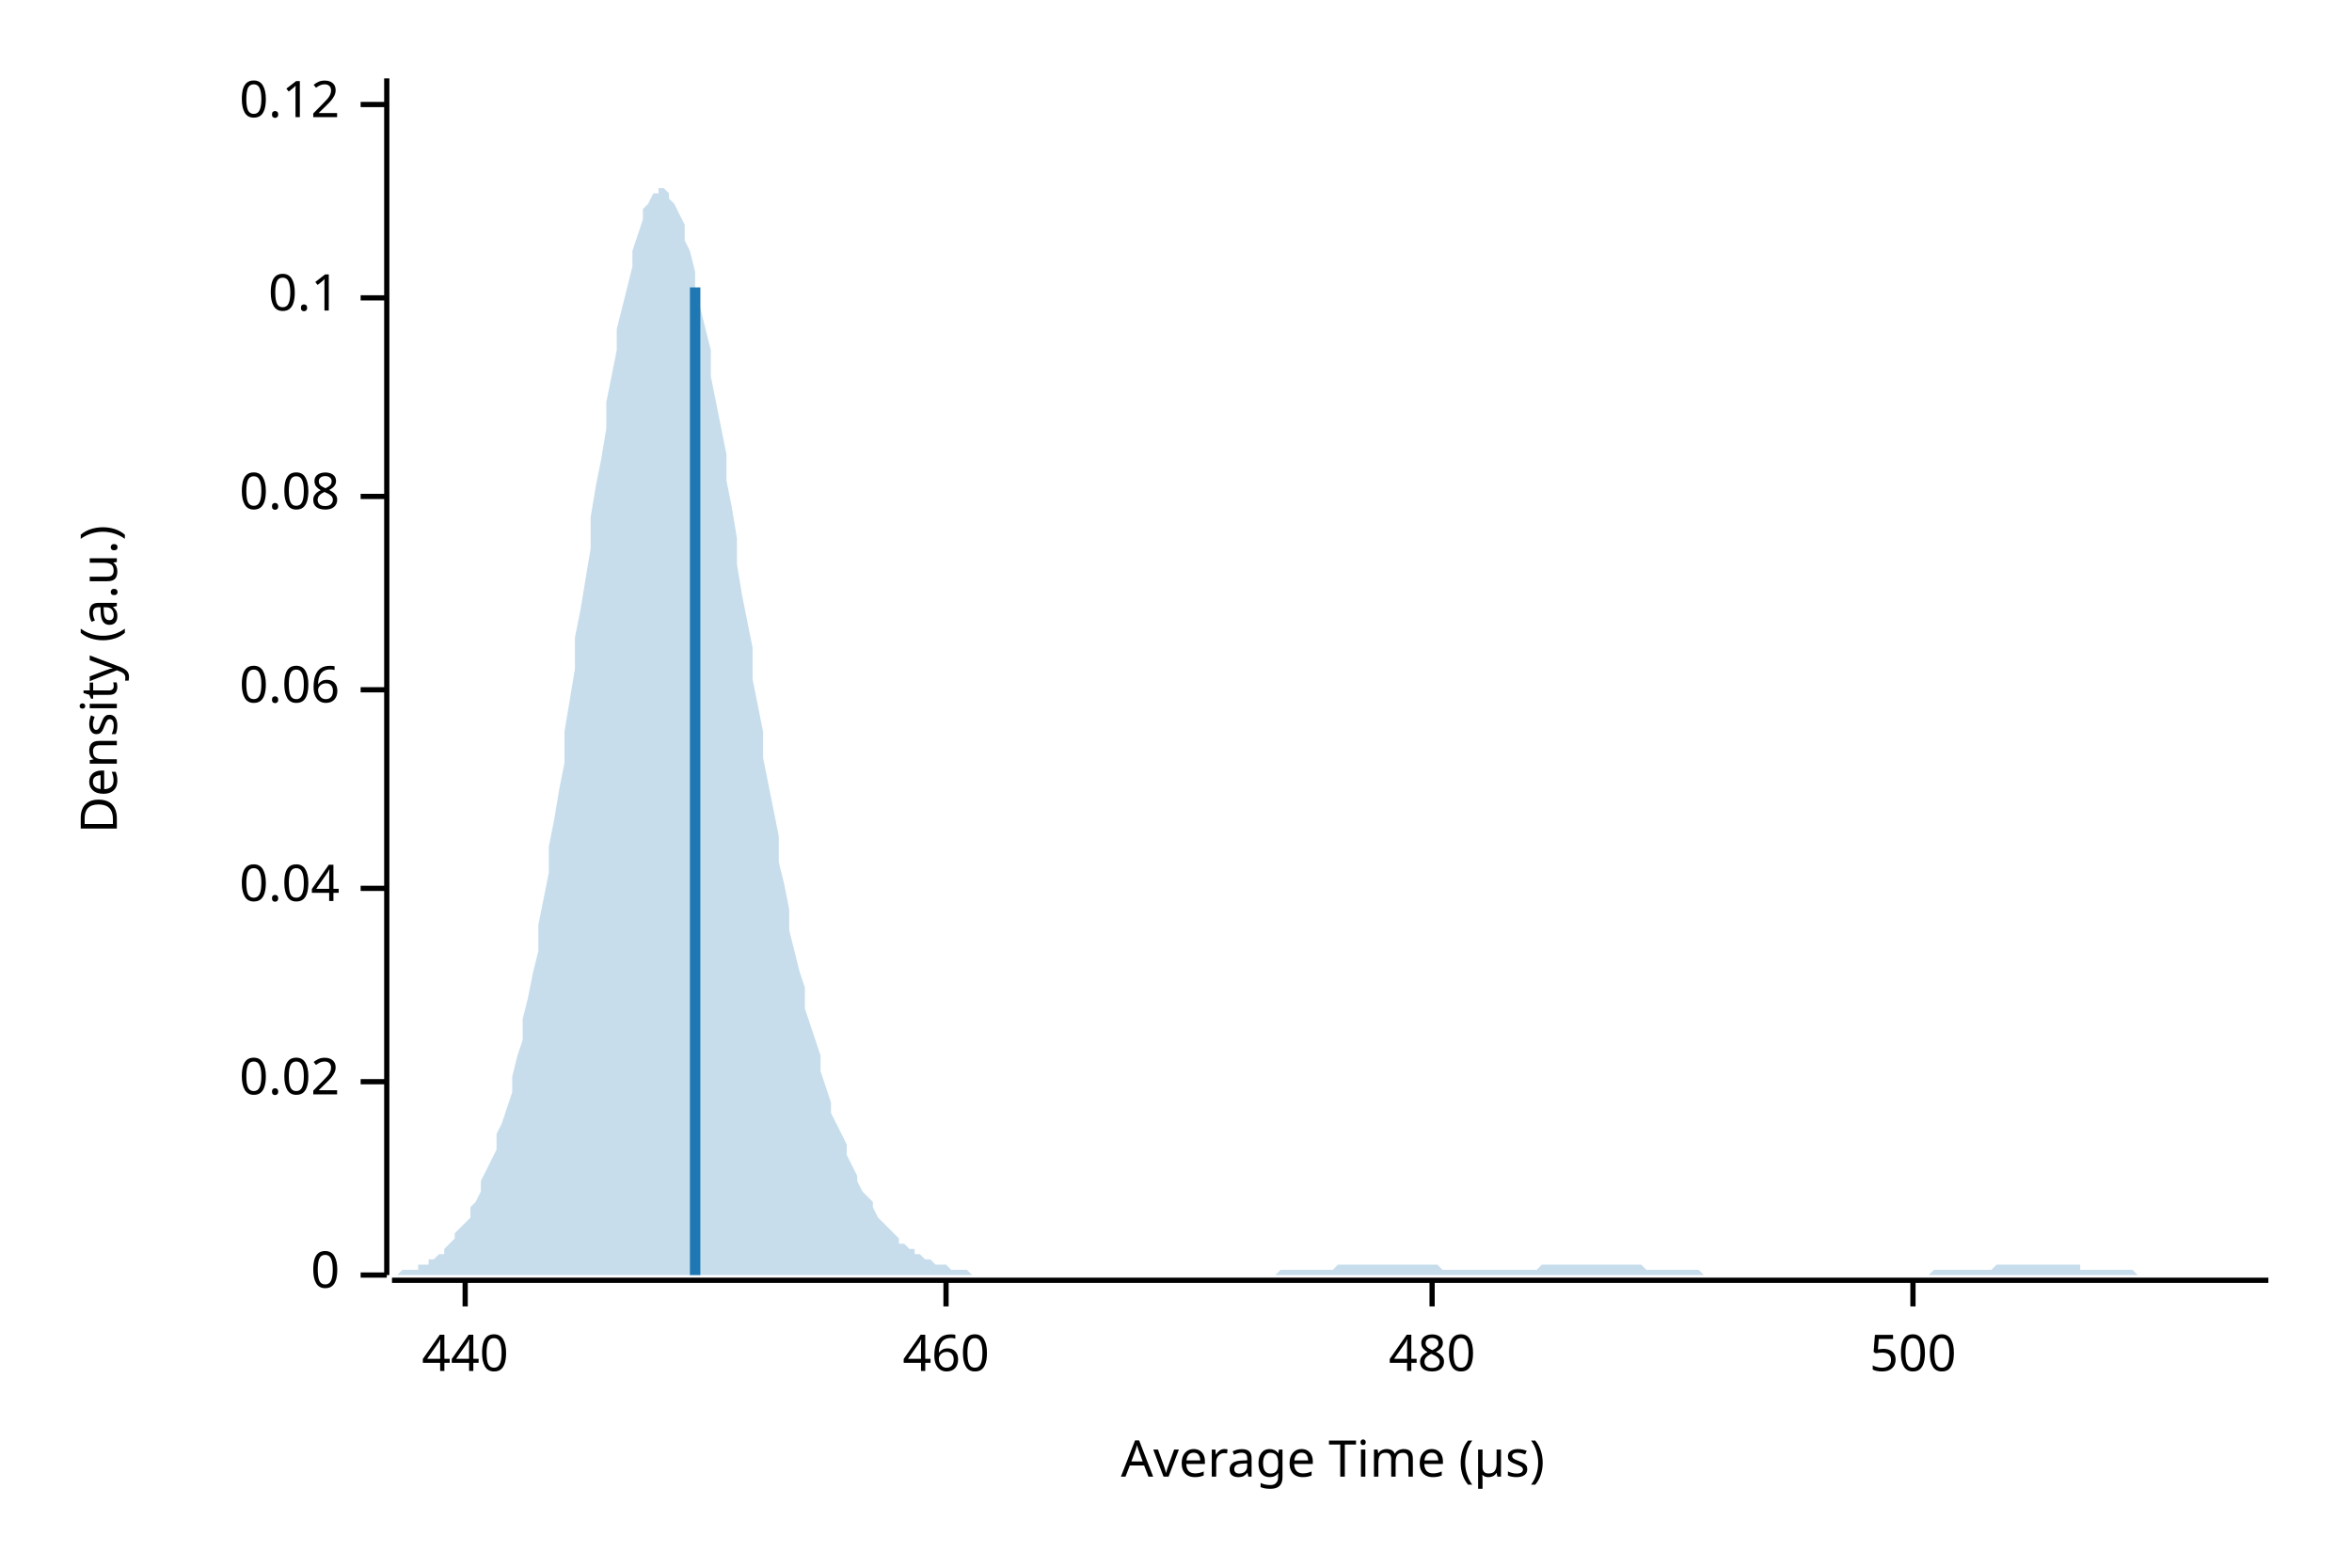
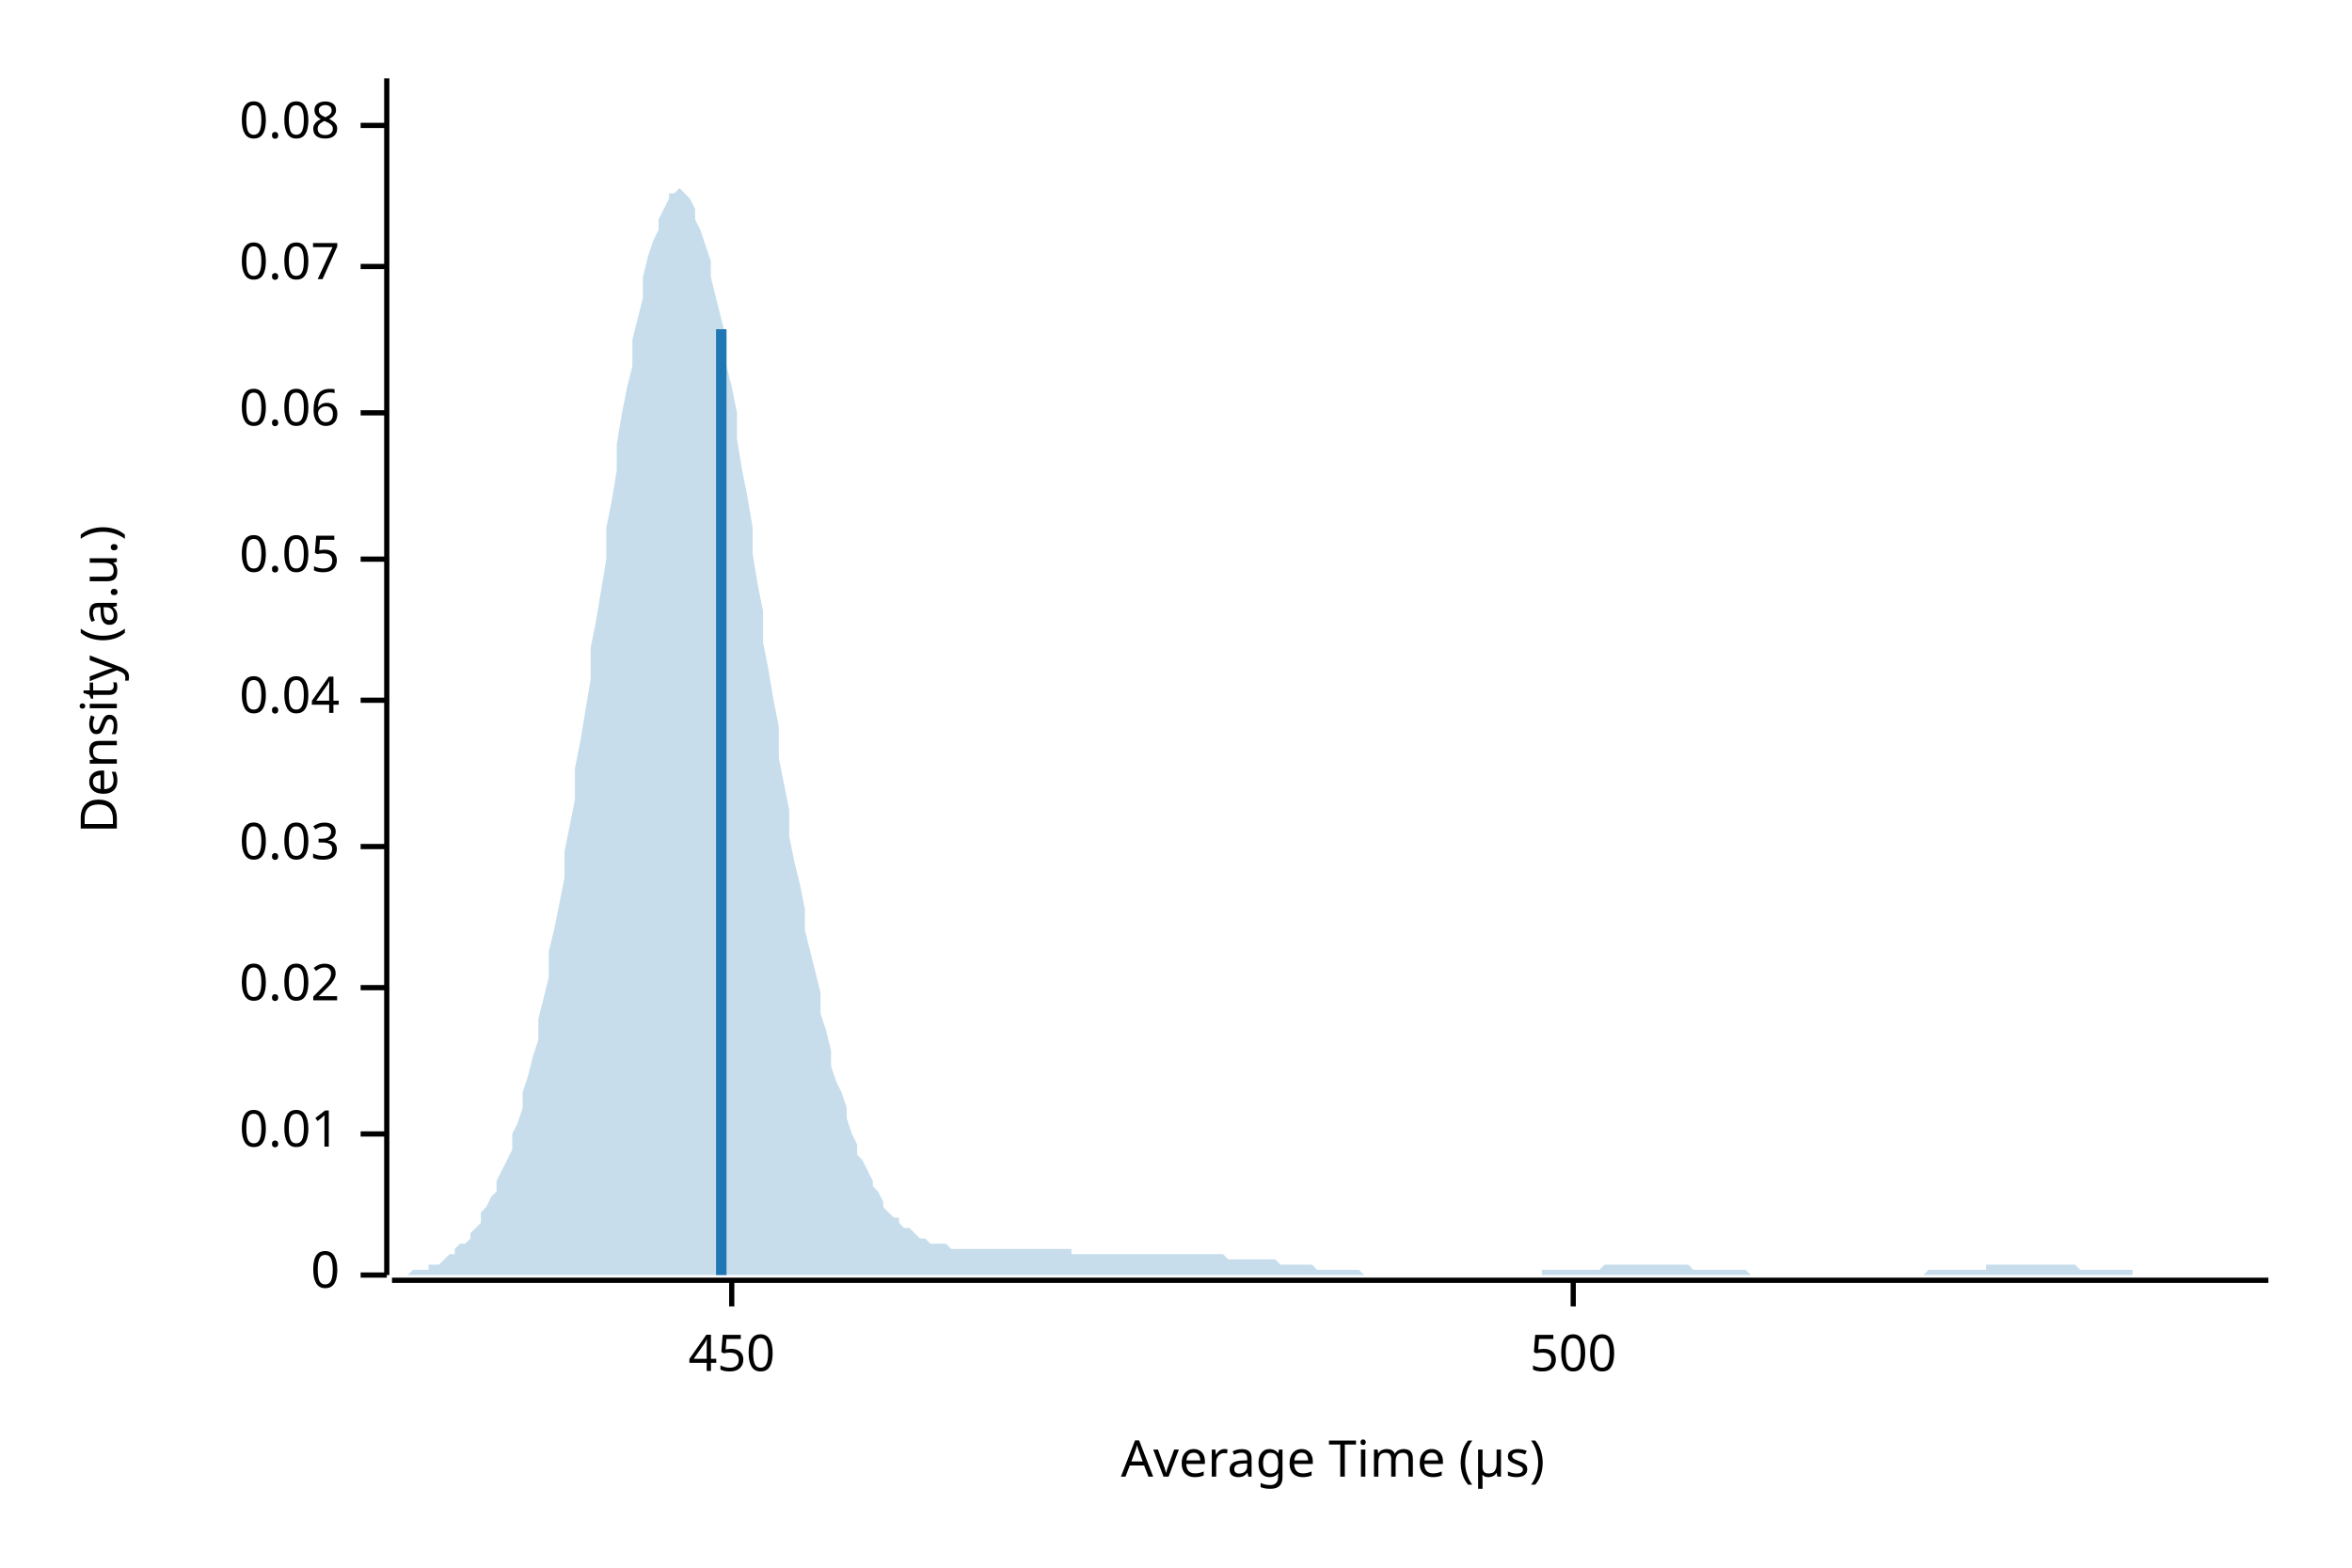
<svg xmlns="http://www.w3.org/2000/svg" width="450" height="300" viewBox="0 0 450 300">
  <text x="15" y="130" dy="0.76em" text-anchor="middle" font-family="sans-serif" font-size="9.677" opacity="1" fill="#000000" transform="rotate(270, 15, 130)">
Density (a.u.)
</text>
  <text x="255" y="285" dy="-0.5ex" text-anchor="middle" font-family="sans-serif" font-size="9.677" opacity="1" fill="#000000">
Average Time (µs)
</text>
  <polyline fill="none" opacity="1" stroke="#000000" stroke-width="1" points="74,15 74,244 " />
  <text x="65" y="244" dy="0.5ex" text-anchor="end" font-family="sans-serif" font-size="9.677" opacity="1" fill="#000000">
0
</text>
  <polyline fill="none" opacity="1" stroke="#000000" stroke-width="1" points="69,244 74,244 " />
-   <text x="65" y="207" dy="0.5ex" text-anchor="end" font-family="sans-serif" font-size="9.677" opacity="1" fill="#000000">
+   <text x="65" y="217" dy="0.5ex" text-anchor="end" font-family="sans-serif" font-size="9.677" opacity="1" fill="#000000">
+ 0.01
+ </text>
+   <polyline fill="none" opacity="1" stroke="#000000" stroke-width="1" points="69,217 74,217 " />
+   <text x="65" y="189" dy="0.5ex" text-anchor="end" font-family="sans-serif" font-size="9.677" opacity="1" fill="#000000">
0.02
</text>
-   <polyline fill="none" opacity="1" stroke="#000000" stroke-width="1" points="69,207 74,207 " />
-   <text x="65" y="170" dy="0.5ex" text-anchor="end" font-family="sans-serif" font-size="9.677" opacity="1" fill="#000000">
+   <polyline fill="none" opacity="1" stroke="#000000" stroke-width="1" points="69,189 74,189 " />
+   <text x="65" y="162" dy="0.5ex" text-anchor="end" font-family="sans-serif" font-size="9.677" opacity="1" fill="#000000">
+ 0.03
+ </text>
+   <polyline fill="none" opacity="1" stroke="#000000" stroke-width="1" points="69,162 74,162 " />
+   <text x="65" y="134" dy="0.5ex" text-anchor="end" font-family="sans-serif" font-size="9.677" opacity="1" fill="#000000">
0.04
</text>
-   <polyline fill="none" opacity="1" stroke="#000000" stroke-width="1" points="69,170 74,170 " />
-   <text x="65" y="132" dy="0.5ex" text-anchor="end" font-family="sans-serif" font-size="9.677" opacity="1" fill="#000000">
+   <polyline fill="none" opacity="1" stroke="#000000" stroke-width="1" points="69,134 74,134 " />
+   <text x="65" y="107" dy="0.5ex" text-anchor="end" font-family="sans-serif" font-size="9.677" opacity="1" fill="#000000">
+ 0.05
+ </text>
+   <polyline fill="none" opacity="1" stroke="#000000" stroke-width="1" points="69,107 74,107 " />
+   <text x="65" y="79" dy="0.5ex" text-anchor="end" font-family="sans-serif" font-size="9.677" opacity="1" fill="#000000">
0.06
</text>
-   <polyline fill="none" opacity="1" stroke="#000000" stroke-width="1" points="69,132 74,132 " />
-   <text x="65" y="95" dy="0.5ex" text-anchor="end" font-family="sans-serif" font-size="9.677" opacity="1" fill="#000000">
+   <polyline fill="none" opacity="1" stroke="#000000" stroke-width="1" points="69,79 74,79 " />
+   <text x="65" y="51" dy="0.5ex" text-anchor="end" font-family="sans-serif" font-size="9.677" opacity="1" fill="#000000">
+ 0.07
+ </text>
+   <polyline fill="none" opacity="1" stroke="#000000" stroke-width="1" points="69,51 74,51 " />
+   <text x="65" y="24" dy="0.5ex" text-anchor="end" font-family="sans-serif" font-size="9.677" opacity="1" fill="#000000">
0.08
</text>
-   <polyline fill="none" opacity="1" stroke="#000000" stroke-width="1" points="69,95 74,95 " />
-   <text x="65" y="57" dy="0.5ex" text-anchor="end" font-family="sans-serif" font-size="9.677" opacity="1" fill="#000000">
- 0.1
+   <polyline fill="none" opacity="1" stroke="#000000" stroke-width="1" points="69,24 74,24 " />
+   <polyline fill="none" opacity="1" stroke="#000000" stroke-width="1" points="75,245 434,245 " />
+   <text x="140" y="255" dy="0.76em" text-anchor="middle" font-family="sans-serif" font-size="9.677" opacity="1" fill="#000000">
+ 450
</text>
-   <polyline fill="none" opacity="1" stroke="#000000" stroke-width="1" points="69,57 74,57 " />
-   <text x="65" y="20" dy="0.5ex" text-anchor="end" font-family="sans-serif" font-size="9.677" opacity="1" fill="#000000">
- 0.12
- </text>
-   <polyline fill="none" opacity="1" stroke="#000000" stroke-width="1" points="69,20 74,20 " />
-   <polyline fill="none" opacity="1" stroke="#000000" stroke-width="1" points="75,245 434,245 " />
-   <text x="89" y="255" dy="0.76em" text-anchor="middle" font-family="sans-serif" font-size="9.677" opacity="1" fill="#000000">
- 440
- </text>
-   <polyline fill="none" opacity="1" stroke="#000000" stroke-width="1" points="89,245 89,250 " />
-   <text x="181" y="255" dy="0.76em" text-anchor="middle" font-family="sans-serif" font-size="9.677" opacity="1" fill="#000000">
- 460
- </text>
-   <polyline fill="none" opacity="1" stroke="#000000" stroke-width="1" points="181,245 181,250 " />
-   <text x="274" y="255" dy="0.76em" text-anchor="middle" font-family="sans-serif" font-size="9.677" opacity="1" fill="#000000">
- 480
- </text>
-   <polyline fill="none" opacity="1" stroke="#000000" stroke-width="1" points="274,245 274,250 " />
-   <text x="366" y="255" dy="0.76em" text-anchor="middle" font-family="sans-serif" font-size="9.677" opacity="1" fill="#000000">
+   <polyline fill="none" opacity="1" stroke="#000000" stroke-width="1" points="140,245 140,250 " />
+   <text x="301" y="255" dy="0.76em" text-anchor="middle" font-family="sans-serif" font-size="9.677" opacity="1" fill="#000000">
500
</text>
-   <polyline fill="none" opacity="1" stroke="#000000" stroke-width="1" points="366,245 366,250 " />
-   <polygon opacity="0.25" fill="#1F78B4" points="75,244 75,244 76,244 77,243 77,243 78,243 79,243 80,243 80,242 81,242 82,242 82,241 83,241 84,240 85,240 85,239 86,238 87,237 87,236 88,235 89,234 90,233 90,231 91,230 92,228 92,226 93,224 94,222 95,220 95,217 96,215 97,212 98,209 98,206 99,202 100,199 100,195 101,191 102,186 103,182 103,177 104,172 105,167 105,162 106,157 107,151 108,146 108,140 109,134 110,128 110,122 111,117 112,111 113,105 113,99 114,93 115,88 116,82 116,77 117,72 118,67 118,63 119,59 120,55 121,51 121,48 122,45 123,42 123,40 124,39 125,37 126,37 126,36 127,36 128,37 128,38 129,39 130,41 131,43 131,46 132,48 133,52 133,55 134,59 135,63 136,67 136,72 137,77 138,82 139,87 139,92 140,97 141,103 141,108 142,114 143,119 144,124 144,130 145,135 146,140 146,145 147,150 148,155 149,160 149,165 150,169 151,174 151,178 152,182 153,186 154,189 154,193 155,196 156,199 157,202 157,205 158,208 159,211 159,213 160,215 161,217 162,219 162,221 163,223 164,225 164,226 165,228 166,229 167,230 167,231 168,233 169,234 169,234 170,235 171,236 172,237 172,238 173,238 174,239 175,239 175,240 176,240 177,241 177,241 178,241 179,242 180,242 180,242 181,242 182,243 182,243 183,243 184,243 185,243 185,243 186,244 187,244 187,244 188,244 189,244 190,244 190,244 191,244 192,244 192,244 193,244 194,244 195,244 195,244 196,244 197,244 198,244 198,244 199,244 200,244 200,244 201,244 202,244 203,244 203,244 204,244 205,244 205,244 206,244 207,244 208,244 208,244 209,244 210,244 210,244 211,244 212,244 213,244 213,244 214,244 215,244 216,244 216,244 217,244 218,244 218,244 219,244 220,244 221,244 221,244 222,244 223,244 223,244 224,244 225,244 226,244 226,244 227,244 228,244 228,244 229,244 230,244 231,244 231,244 232,244 233,244 233,244 234,244 235,244 236,244 236,244 237,244 238,244 239,244 239,244 240,244 241,244 241,244 242,244 243,244 244,244 244,244 245,243 246,243 246,243 247,243 248,243 249,243 249,243 250,243 251,243 251,243 252,243 253,243 254,243 254,243 255,243 256,242 257,242 257,242 258,242 259,242 259,242 260,242 261,242 262,242 262,242 263,242 264,242 264,242 265,242 266,242 267,242 267,242 268,242 269,242 269,242 270,242 271,242 272,242 272,242 273,242 274,242 275,242 275,242 276,243 277,243 277,243 278,243 279,243 280,243 280,243 281,243 282,243 282,243 283,243 284,243 285,243 285,243 286,243 287,243 287,243 288,243 289,243 290,243 290,243 291,243 292,243 292,243 293,243 294,243 295,242 295,242 296,242 297,242 298,242 298,242 299,242 300,242 300,242 301,242 302,242 303,242 303,242 304,242 305,242 305,242 306,242 307,242 308,242 308,242 309,242 310,242 310,242 311,242 312,242 313,242 313,242 314,242 315,243 316,243 316,243 317,243 318,243 318,243 319,243 320,243 321,243 321,243 322,243 323,243 323,243 324,243 325,243 326,244 326,244 327,244 328,244 328,244 329,244 330,244 331,244 331,244 332,244 333,244 333,244 334,244 335,244 336,244 336,244 337,244 338,244 339,244 339,244 340,244 341,244 341,244 342,244 343,244 344,244 344,244 345,244 346,244 346,244 347,244 348,244 349,244 349,244 350,244 351,244 351,244 352,244 353,244 354,244 354,244 355,244 356,244 357,244 357,244 358,244 359,244 359,244 360,244 361,244 362,244 362,244 363,244 364,244 364,244 365,244 366,244 367,244 367,244 368,244 369,244 369,244 370,243 371,243 372,243 372,243 373,243 374,243 375,243 375,243 376,243 377,243 377,243 378,243 379,243 380,243 380,243 381,243 382,242 382,242 383,242 384,242 385,242 385,242 386,242 387,242 387,242 388,242 389,242 390,242 390,242 391,242 392,242 392,242 393,242 394,242 395,242 395,242 396,242 397,242 398,242 398,243 399,243 400,243 400,243 401,243 402,243 403,243 403,243 404,243 405,243 405,243 406,243 407,243 408,243 408,243 409,244 410,244 410,244 411,244 412,244 413,244 413,244 414,244 415,244 416,244 416,244 417,244 418,244 418,244 419,244 420,244 421,244 421,244 422,244 423,244 423,244 424,244 425,244 426,244 426,244 427,244 428,244 428,244 429,244 430,244 431,244 431,244 432,244 433,244 434,244 434,244 75,244 " />
-   <polyline fill="none" opacity="1" stroke="#1F78B4" stroke-width="2" points="133,244 133,55 " />
+   <polyline fill="none" opacity="1" stroke="#000000" stroke-width="1" points="301,245 301,250 " />
+   <polygon opacity="0.25" fill="#1F78B4" points="75,244 75,244 76,244 77,244 77,244 78,244 79,243 80,243 80,243 81,243 82,243 82,242 83,242 84,242 85,241 85,241 86,240 87,240 87,239 88,238 89,238 90,237 90,236 91,235 92,234 92,232 93,231 94,229 95,228 95,226 96,224 97,222 98,220 98,217 99,215 100,212 100,209 101,206 102,202 103,199 103,195 104,191 105,187 105,182 106,178 107,173 108,168 108,163 109,158 110,153 110,147 111,142 112,136 113,130 113,124 114,119 115,113 116,107 116,101 117,96 118,90 118,85 119,79 120,74 121,70 121,65 122,61 123,57 123,53 124,49 125,46 126,44 126,42 127,40 128,38 128,37 129,37 130,36 131,37 131,37 132,38 133,40 133,42 134,44 135,47 136,50 136,53 137,57 138,61 139,65 139,70 140,74 141,79 141,84 142,90 143,95 144,101 144,106 145,112 146,117 146,123 147,128 148,134 149,139 149,145 150,150 151,155 151,160 152,165 153,169 154,174 154,178 155,182 156,186 157,190 157,194 158,197 159,201 159,204 160,207 161,209 162,212 162,214 163,217 164,219 164,221 165,222 166,224 167,226 167,227 168,228 169,230 169,231 170,232 171,233 172,233 172,234 173,235 174,235 175,236 175,236 176,237 177,237 177,237 178,238 179,238 180,238 180,238 181,238 182,239 182,239 183,239 184,239 185,239 185,239 186,239 187,239 187,239 188,239 189,239 190,239 190,239 191,239 192,239 192,239 193,239 194,239 195,239 195,239 196,239 197,239 198,239 198,239 199,239 200,239 200,239 201,239 202,239 203,239 203,239 204,239 205,239 205,240 206,240 207,240 208,240 208,240 209,240 210,240 210,240 211,240 212,240 213,240 213,240 214,240 215,240 216,240 216,240 217,240 218,240 218,240 219,240 220,240 221,240 221,240 222,240 223,240 223,240 224,240 225,240 226,240 226,240 227,240 228,240 228,240 229,240 230,240 231,240 231,240 232,240 233,240 233,240 234,240 235,241 236,241 236,241 237,241 238,241 239,241 239,241 240,241 241,241 241,241 242,241 243,241 244,241 244,241 245,242 246,242 246,242 247,242 248,242 249,242 249,242 250,242 251,242 251,242 252,243 253,243 254,243 254,243 255,243 256,243 257,243 257,243 258,243 259,243 259,243 260,243 261,244 262,244 262,244 263,244 264,244 264,244 265,244 266,244 267,244 267,244 268,244 269,244 269,244 270,244 271,244 272,244 272,244 273,244 274,244 275,244 275,244 276,244 277,244 277,244 278,244 279,244 280,244 280,244 281,244 282,244 282,244 283,244 284,244 285,244 285,244 286,244 287,244 287,244 288,244 289,244 290,244 290,244 291,244 292,244 292,244 293,244 294,244 295,244 295,243 296,243 297,243 298,243 298,243 299,243 300,243 300,243 301,243 302,243 303,243 303,243 304,243 305,243 305,243 306,243 307,242 308,242 308,242 309,242 310,242 310,242 311,242 312,242 313,242 313,242 314,242 315,242 316,242 316,242 317,242 318,242 318,242 319,242 320,242 321,242 321,242 322,242 323,242 323,242 324,243 325,243 326,243 326,243 327,243 328,243 328,243 329,243 330,243 331,243 331,243 332,243 333,243 333,243 334,243 335,244 336,244 336,244 337,244 338,244 339,244 339,244 340,244 341,244 341,244 342,244 343,244 344,244 344,244 345,244 346,244 346,244 347,244 348,244 349,244 349,244 350,244 351,244 351,244 352,244 353,244 354,244 354,244 355,244 356,244 357,244 357,244 358,244 359,244 359,244 360,244 361,244 362,244 362,244 363,244 364,244 364,244 365,244 366,244 367,244 367,244 368,244 369,243 369,243 370,243 371,243 372,243 372,243 373,243 374,243 375,243 375,243 376,243 377,243 377,243 378,243 379,243 380,243 380,242 381,242 382,242 382,242 383,242 384,242 385,242 385,242 386,242 387,242 387,242 388,242 389,242 390,242 390,242 391,242 392,242 392,242 393,242 394,242 395,242 395,242 396,242 397,242 398,243 398,243 399,243 400,243 400,243 401,243 402,243 403,243 403,243 404,243 405,243 405,243 406,243 407,243 408,243 408,244 409,244 410,244 410,244 411,244 412,244 413,244 413,244 414,244 415,244 416,244 416,244 417,244 418,244 418,244 419,244 420,244 421,244 421,244 422,244 423,244 423,244 424,244 425,244 426,244 426,244 427,244 428,244 428,244 429,244 430,244 431,244 431,244 432,244 433,244 434,244 434,244 75,244 " />
+   <polyline fill="none" opacity="1" stroke="#1F78B4" stroke-width="2" points="138,244 138,63 " />
</svg>
